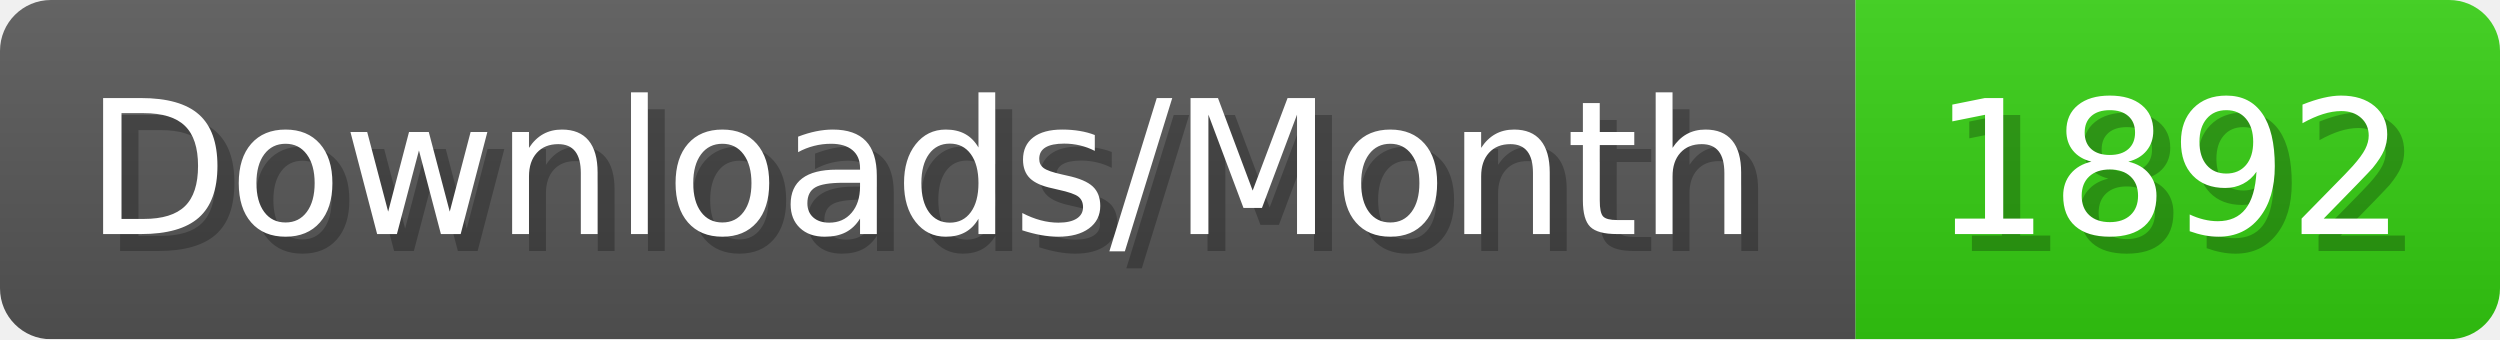
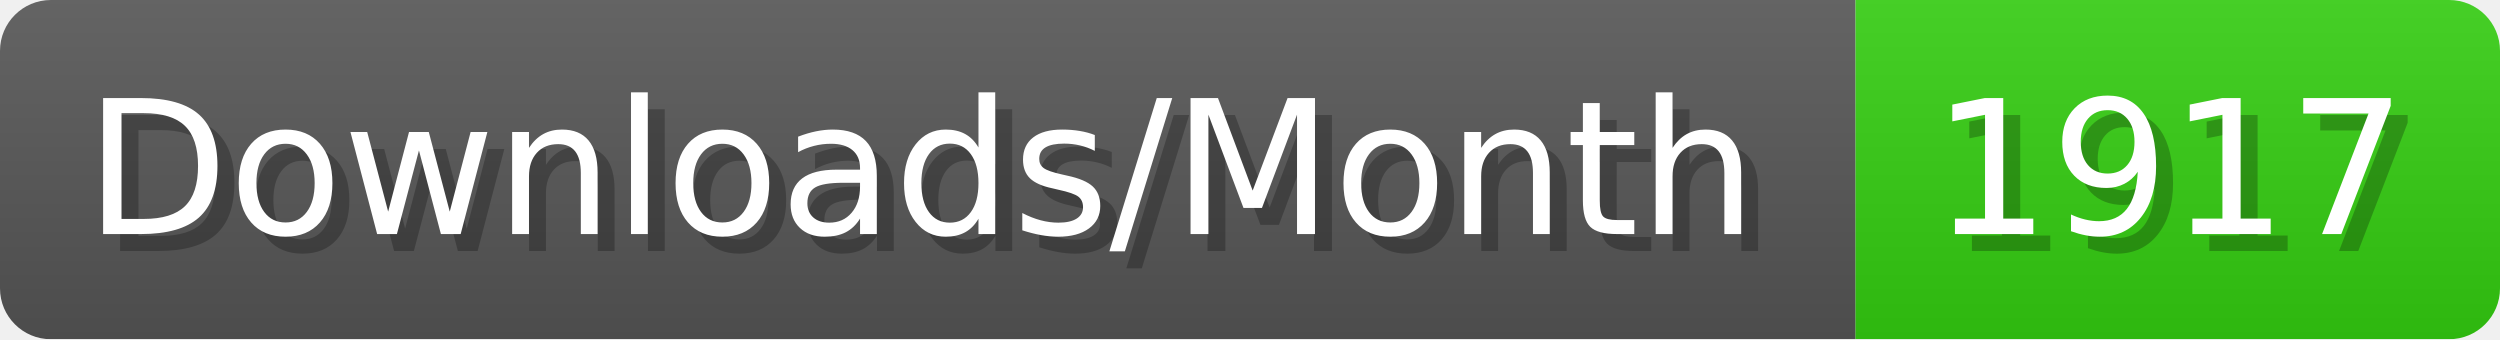
- <svg xmlns="http://www.w3.org/2000/svg" width="147.4" height="20" viewBox="0 0 1474 200" role="img" aria-label="Downloads/Month: 1892">
+ <svg xmlns="http://www.w3.org/2000/svg" width="147.4" height="20" viewBox="0 0 1474 200" role="img" aria-label="Downloads/Month: 1917">
  <linearGradient id="YlXUI" x2="0" y2="100%">
    <stop offset="0" stop-opacity=".1" stop-color="#EEE" />
    <stop offset="1" stop-opacity=".1" />
  </linearGradient>
  <mask id="JHhop">
    <rect width="1474" height="200" rx="30" fill="#FFF" />
  </mask>
  <g mask="url(#JHhop)">
    <rect width="1094" height="200" fill="#555" />
    <rect width="380" height="200" fill="#3C1" x="1094" />
    <rect width="1474" height="200" fill="url(#YlXUI)" />
  </g>
  <g aria-hidden="true" fill="#fff" text-anchor="start" font-family="Verdana,DejaVu Sans,sans-serif" font-size="110">
    <text x="60" y="148" textLength="994" fill="#000" opacity="0.25">Downloads/Month</text>
    <text x="50" y="138" textLength="994">Downloads/Month</text>
-     <text x="1149" y="148" textLength="280" fill="#000" opacity="0.25">1892</text>
-     <text x="1139" y="138" textLength="280">1892</text>
+     <text x="1149" y="148" textLength="280" fill="#000" opacity="0.25">1917</text>
+     <text x="1139" y="138" textLength="280">1917</text>
  </g>
</svg>
